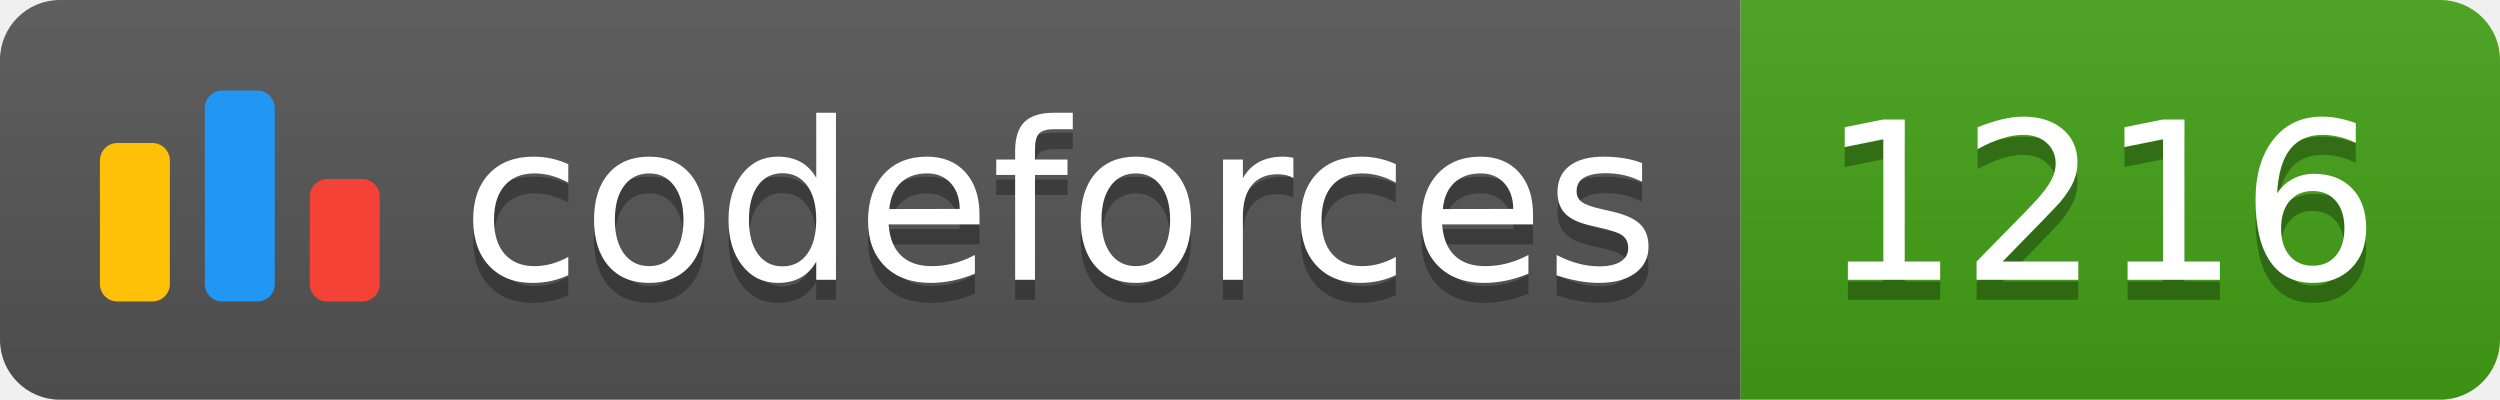
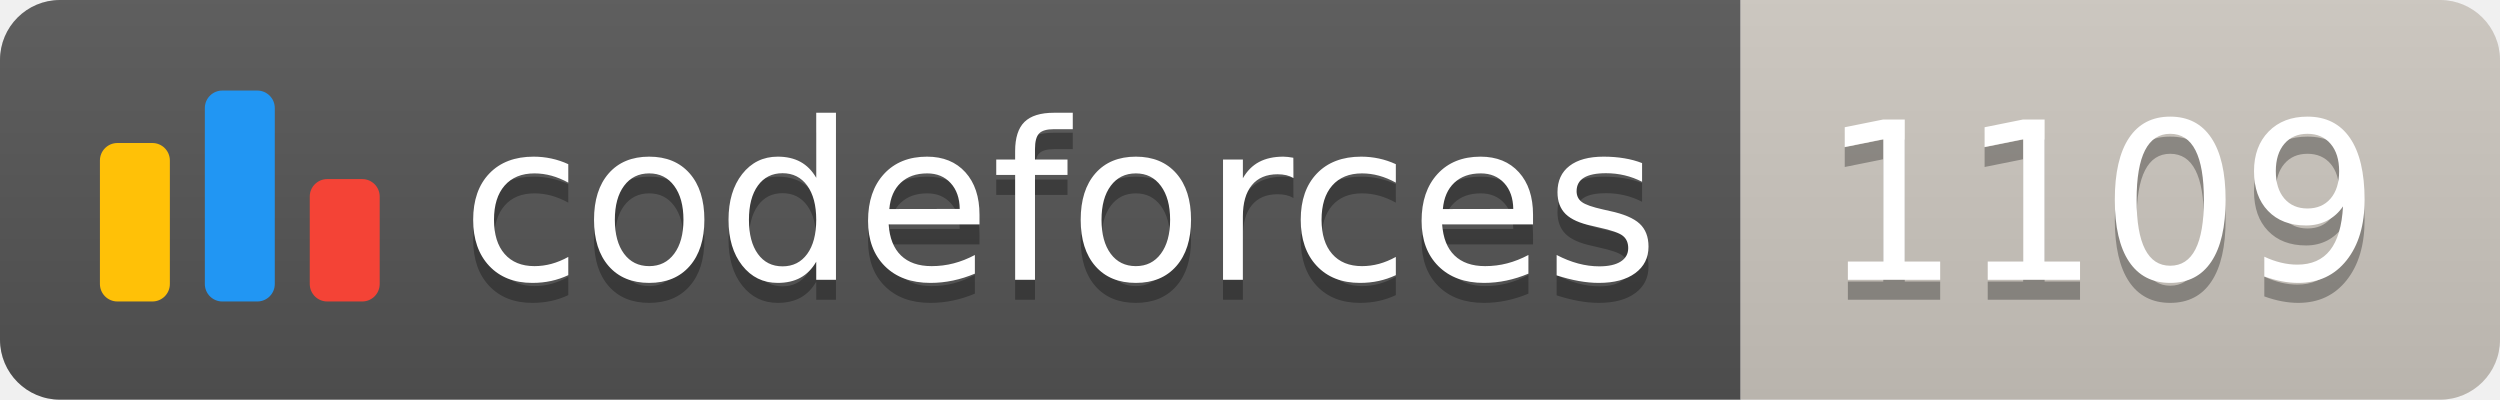
<svg xmlns="http://www.w3.org/2000/svg" width="125.1" height="20">
  <linearGradient id="smooth" x2="0" y2="100%">
    <stop offset="0" stop-color="#bbb" stop-opacity=".1" />
    <stop offset="1" stop-opacity=".1" />
  </linearGradient>
  <clipPath id="round">
    <rect width="125.1" height="20" rx="3" fill="#fff" />
  </clipPath>
  <g clip-path="url(#round)">
    <rect width="87.1" height="20" fill="#555" />
-     <rect x="87.1" width="38.0" height="20" fill="#43A217" />
+     <rect x="87.1" width="38.0" height="20" fill="#cec8c1" />
    <rect width="125.1" height="20" fill="url(#smooth)" />
  </g>
  <g fill="#fff" text-anchor="middle" font-family="DejaVu Sans,Verdana,Geneva,sans-serif" font-size="110">
    <svg x="5" y="3" class="logo" width="14" height="14" viewBox="0 0 32 25" fill="none">
      <rect y="6" width="8" height="18.125" rx="2" fill="#FFC107" />
      <rect x="24" y="10.125" width="8" height="14" rx="2" fill="#F44336" />
      <rect x="12" width="8" height="24.125" rx="2" fill="#2196F3" />
    </svg>
    <text x="530.5" y="150" fill="#010101" fill-opacity=".3" transform="scale(0.1)" textLength="601.0" lengthAdjust="spacing">codeforces
        </text>
    <text x="530.5" y="140" transform="scale(0.1)" textLength="601.0" lengthAdjust="spacing">codeforces</text>
-     <text x="1051.0" y="150" fill="#010101" fill-opacity=".3" transform="scale(0.1)" textLength="280.0" lengthAdjust="spacing">1216
+     <text x="1051.0" y="150" fill="#010101" fill-opacity=".3" transform="scale(0.1)" textLength="280.0" lengthAdjust="spacing">1109
        </text>
-     <text x="1051.0" y="140" transform="scale(0.1)" textLength="280.0" lengthAdjust="spacing">1216</text>
+     <text x="1051.0" y="140" transform="scale(0.1)" textLength="280.0" lengthAdjust="spacing">1109</text>
  </g>
</svg>
